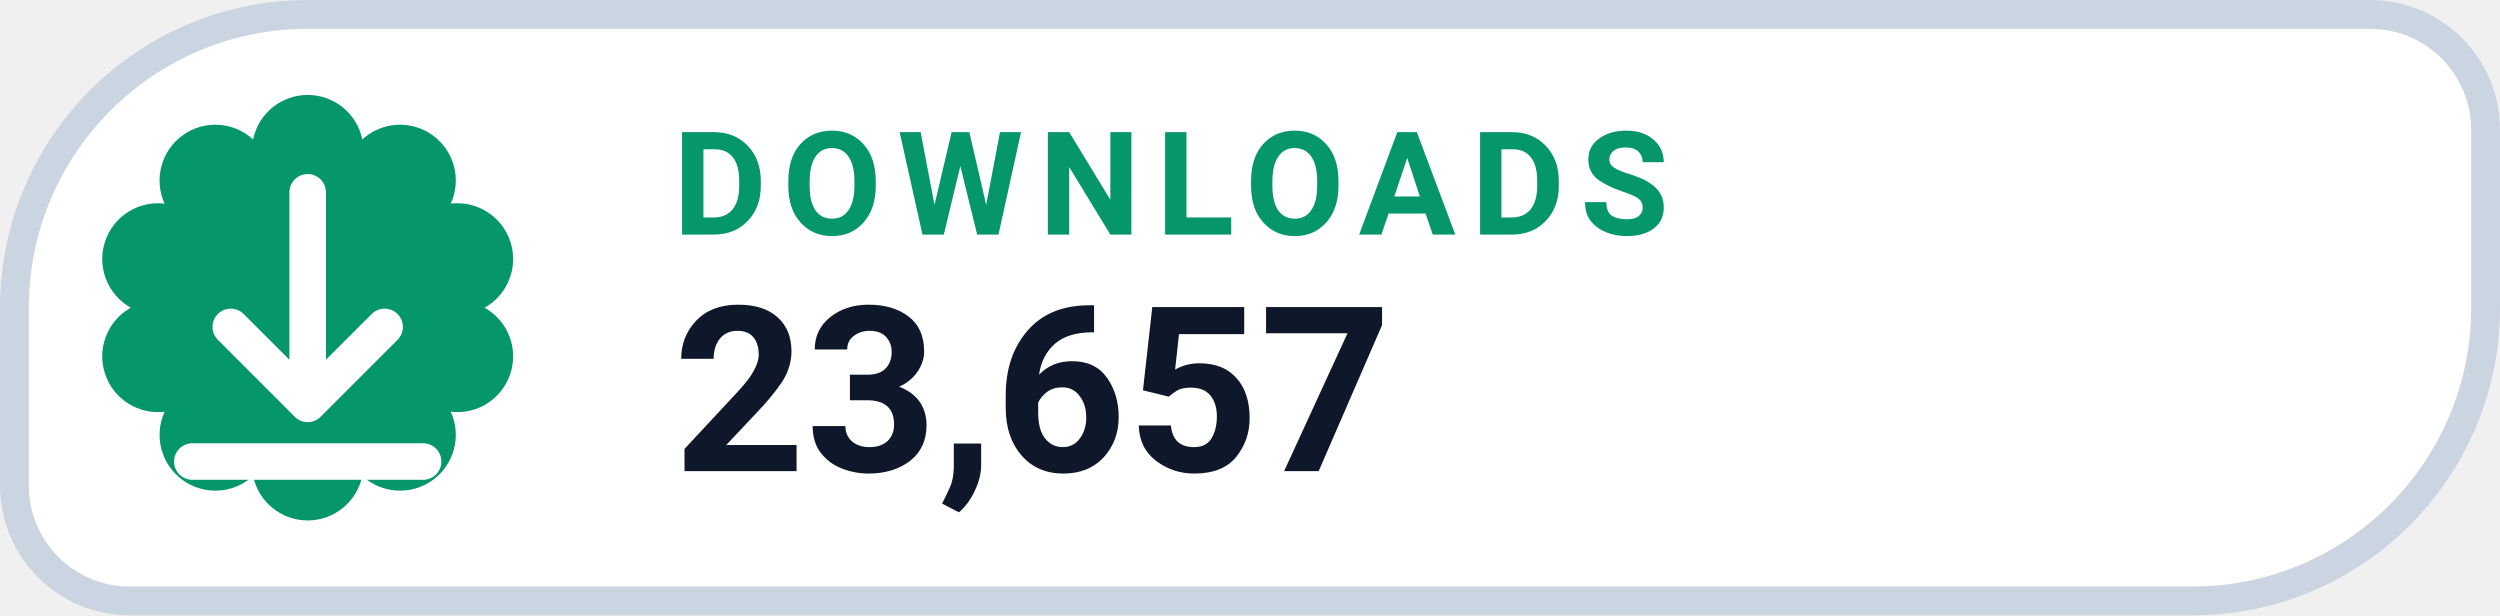
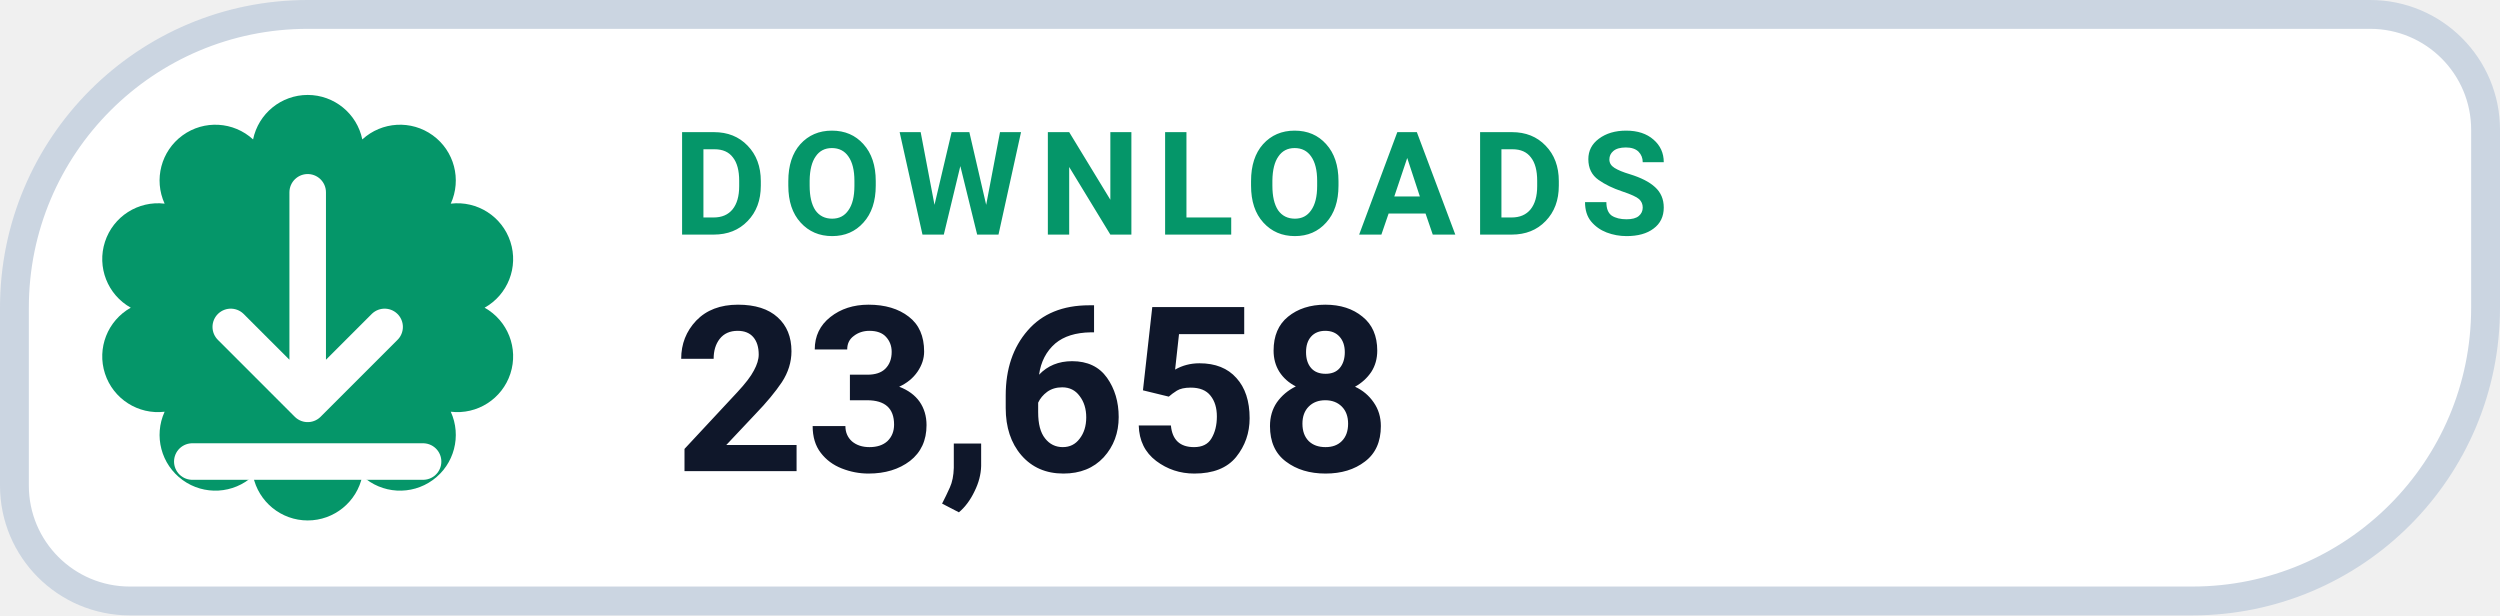
- <svg xmlns="http://www.w3.org/2000/svg" width="130" height="32" viewBox="0 0 130 32" role="img" aria-label="DOWNLOADS 23,657">
+ <svg xmlns="http://www.w3.org/2000/svg" width="130" height="32" viewBox="0 0 130 32" role="img" aria-label="DOWNLOADS 23,658">
  <path d="M 16.00 0.75 H 123.25 A 6.00 6.00 0 0 1 129.25 6.75 V 16.00 A 15.25 15.25 0 0 1 114.00 31.25 H 6.75 A 6.00 6.00 0 0 1 0.75 25.25 V 16.00 A 15.25 15.25 0 0 1 16.00 0.75 Z" fill="#FFFFFF" stroke="#CBD5E1" stroke-width="1.5" />
  <path d="M 13.16 7.25 A 2.90 2.90 0 0 1 18.84 7.25 A 2.90 2.90 0 0 1 23.44 10.59 A 2.90 2.90 0 0 1 25.20 16.00 A 2.90 2.90 0 0 1 23.44 21.41 A 2.90 2.90 0 0 1 18.84 24.75 A 2.90 2.90 0 0 1 13.16 24.75 A 2.90 2.90 0 0 1 8.56 21.41 A 2.90 2.90 0 0 1 6.80 16.00 A 2.90 2.90 0 0 1 8.56 10.59 A 2.90 2.90 0 0 1 13.16 7.25 Z" fill="#059669" />
  <g transform="translate(16 16)" style="color:#FFFFFF;">
    <path d="M0 -6 v11 m0 0 l4 -4 m-4 4 l-4 -4 M-6 8 h12" fill="none" stroke="currentColor" stroke-width="1.9" stroke-linecap="round" stroke-linejoin="round" />
  </g>
  <text x="35" y="12.2" fill="#059669" font-family="-apple-system,BlinkMacSystemFont,'Segoe UI',Roboto,Helvetica,Arial,sans-serif" font-size="7.5" font-weight="700" letter-spacing=".8">DOWNLOADS</text>
-   <text x="35" y="24.5" fill="#0F172A" font-family="-apple-system,BlinkMacSystemFont,'Segoe UI',Roboto,Helvetica,Arial,sans-serif" font-size="12" font-weight="750">23,657</text>
+   <text x="35" y="24.5" fill="#0F172A" font-family="-apple-system,BlinkMacSystemFont,'Segoe UI',Roboto,Helvetica,Arial,sans-serif" font-size="12" font-weight="750">23,658</text>
</svg>
